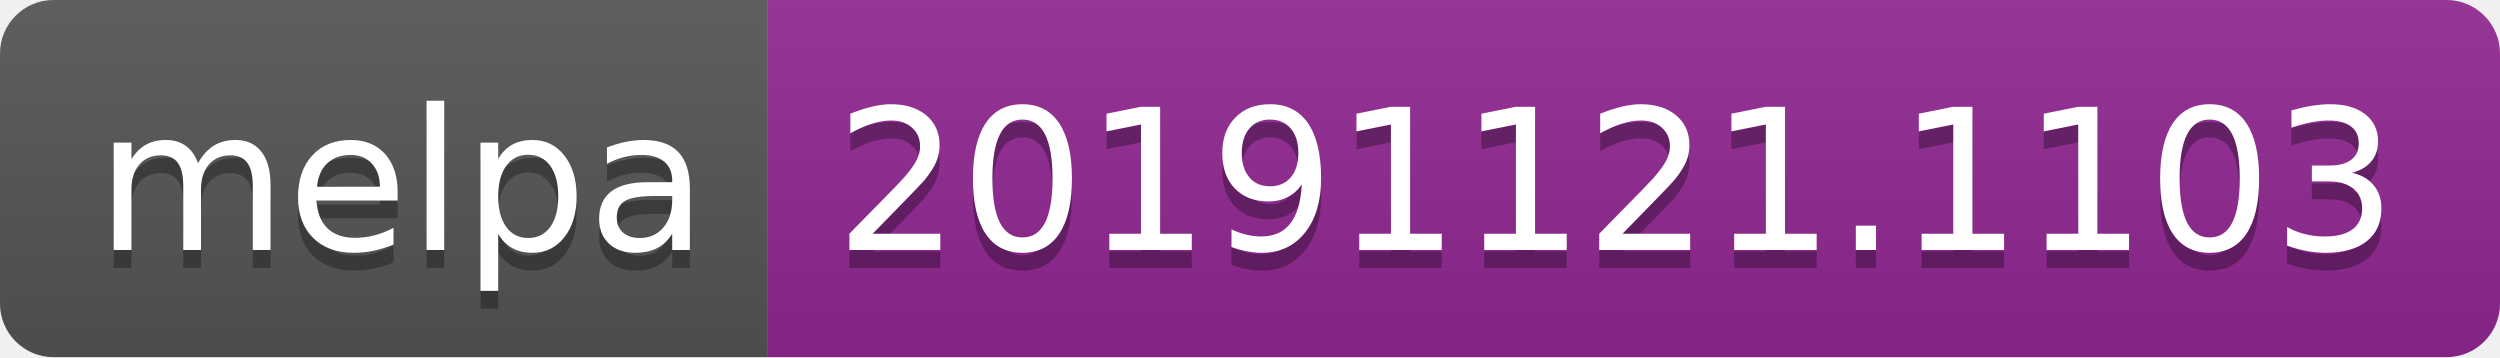
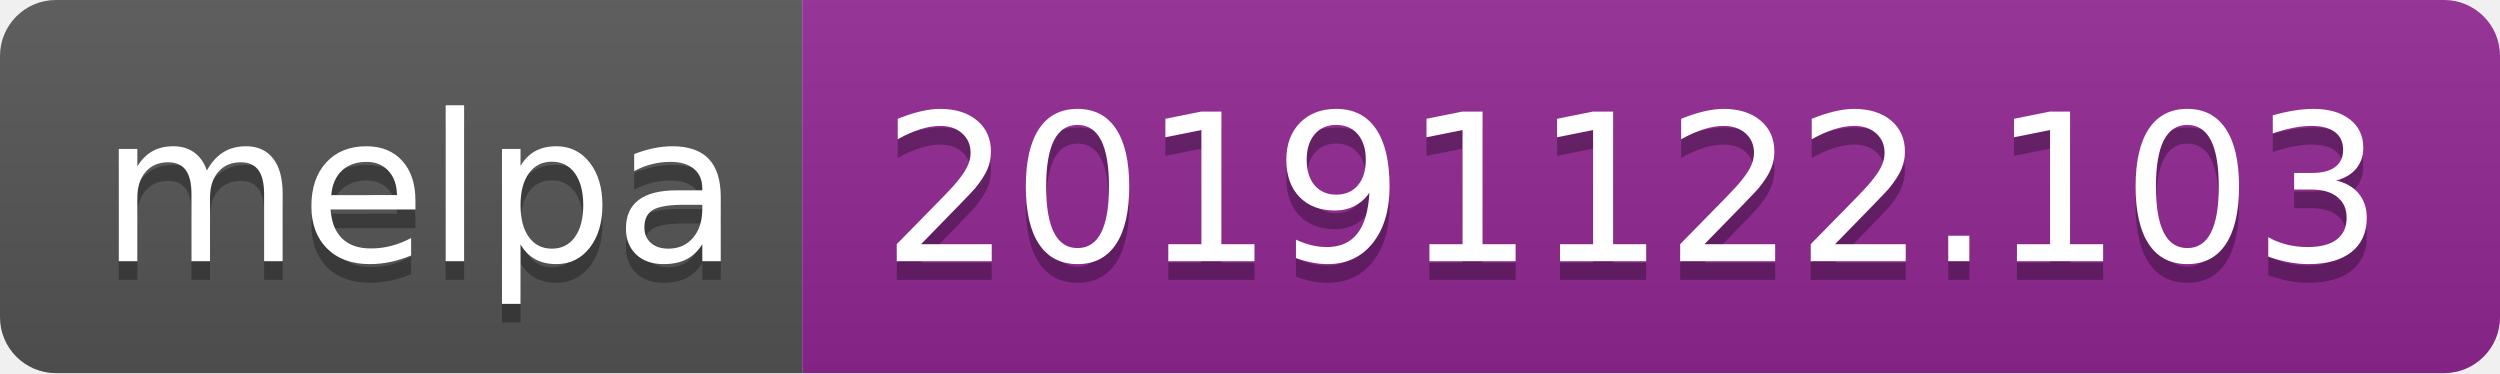
- <svg xmlns="http://www.w3.org/2000/svg" width="140" height="20">
+ <svg xmlns="http://www.w3.org/2000/svg" width="134" height="20">
  <linearGradient id="b" x2="0" y2="100%">
    <stop offset="0" stop-color="#bbb" stop-opacity=".1" />
    <stop offset="1" stop-opacity=".1" />
  </linearGradient>
  <clipPath id="a">
-     <rect width="140" height="20" rx="3" fill="#fff" />
+     <rect width="134" height="20" rx="3" fill="#fff" />
  </clipPath>
  <g clip-path="url(#a)">
    <path fill="#555" d="M0 0h43v20H0z" />
-     <path fill="#922793" d="M43 0h97v20H43z" />
-     <path fill="url(#b)" d="M0 0h140v20H0z" />
+     <path fill="#922793" d="M43 0h91v20H43z" />
+     <path fill="url(#b)" d="M0 0h134v20H0z" />
  </g>
  <g fill="#fff" text-anchor="middle" font-family="DejaVu Sans,Verdana,Geneva,sans-serif" font-size="110">
    <text x="225" y="150" fill="#010101" fill-opacity=".3" transform="scale(.1)" textLength="330">melpa</text>
    <text x="225" y="140" transform="scale(.1)" textLength="330">melpa</text>
-     <text x="905" y="150" fill="#010101" fill-opacity=".3" transform="scale(.1)" textLength="870">20191121.1103</text>
-     <text x="905" y="140" transform="scale(.1)" textLength="870">20191121.1103</text>
+     <text x="875" y="150" fill="#010101" fill-opacity=".3" transform="scale(.1)" textLength="810">20191122.103</text>
+     <text x="875" y="140" transform="scale(.1)" textLength="810">20191122.103</text>
  </g>
</svg>
